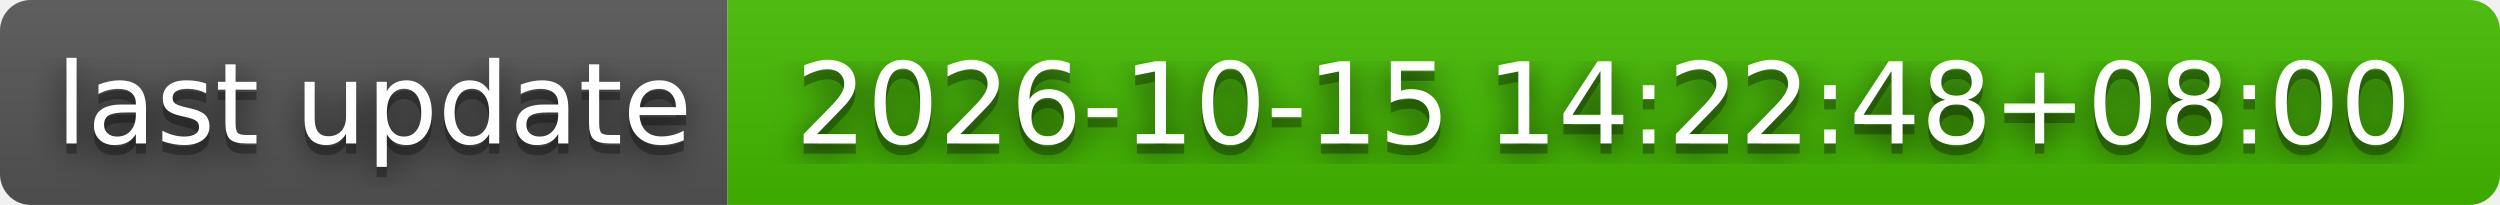
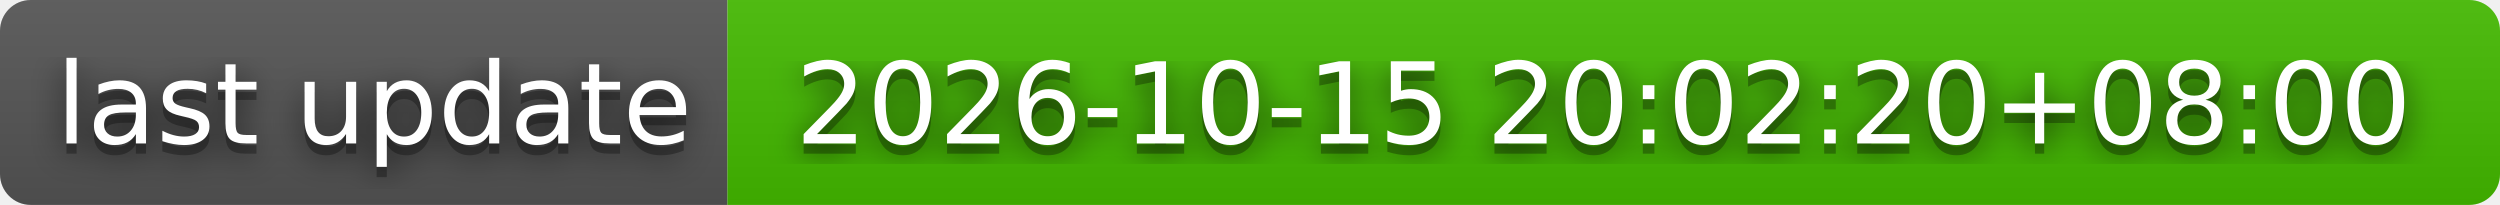
- <svg xmlns="http://www.w3.org/2000/svg" width="244" height="20" role="img" aria-label="last update: 2026-10-15 14:22:48+08:00">
+ <svg xmlns="http://www.w3.org/2000/svg" width="244" height="20" role="img" aria-label="last update: 2026-10-15 20:02:20+08:00">
  <filter id="blur">
    <feGaussianBlur stdDeviation="16" />
  </filter>
  <linearGradient id="s" x2="0" y2="100%">
    <stop offset="0" stop-color="#bbb" stop-opacity=".1" />
    <stop offset="1" stop-opacity=".1" />
  </linearGradient>
  <clipPath id="r">
    <rect width="244" height="20" rx="3" />
  </clipPath>
  <g clip-path="url(#r)">
    <rect width="71" height="20" fill="#555" />
    <rect x="71" width="173" height="20" fill="#4b0" />
    <rect width="244" height="20" fill="url(#s)" />
  </g>
  <g fill="#fff" text-anchor="middle" font-family="Verdana,Geneva,DejaVu Sans,sans-serif" text-rendering="geometricPrecision" font-size="110">
    <g transform="scale(.1)">
      <g aria-hidden="true" fill="#010101">
        <text x="365" y="150" fill-opacity=".8" filter="url(#blur)" textLength="610">last update</text>
        <text x="365" y="150" fill-opacity=".3" textLength="610">last update</text>
      </g>
      <text x="365" y="140" textLength="610">last update</text>
    </g>
    <g transform="scale(.1)">
      <g aria-hidden="true" fill="#010101">
-         <text x="1565" y="150" fill-opacity=".8" filter="url(#blur)" textLength="1630">2026-10-15 14:22:48+08:00</text>
-         <text x="1565" y="150" fill-opacity=".3" textLength="1630">2026-10-15 14:22:48+08:00</text>
+         <text x="1565" y="150" fill-opacity=".8" filter="url(#blur)" textLength="1630">2026-10-15 20:02:20+08:00</text>
+         <text x="1565" y="150" fill-opacity=".3" textLength="1630">2026-10-15 20:02:20+08:00</text>
      </g>
-       <text x="1565" y="140" textLength="1630">2026-10-15 14:22:48+08:00</text>
+       <text x="1565" y="140" textLength="1630">2026-10-15 20:02:20+08:00</text>
    </g>
  </g>
</svg>
